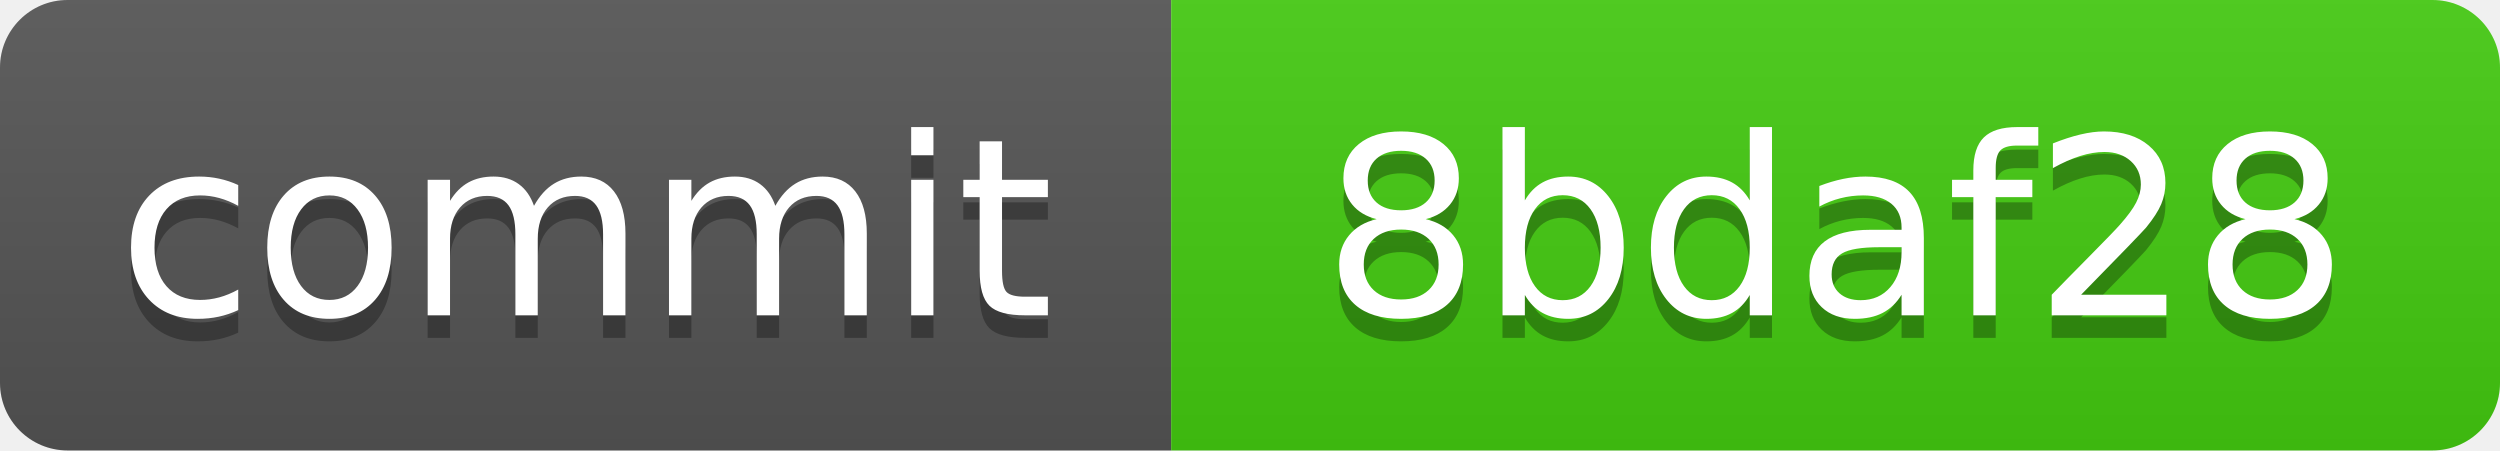
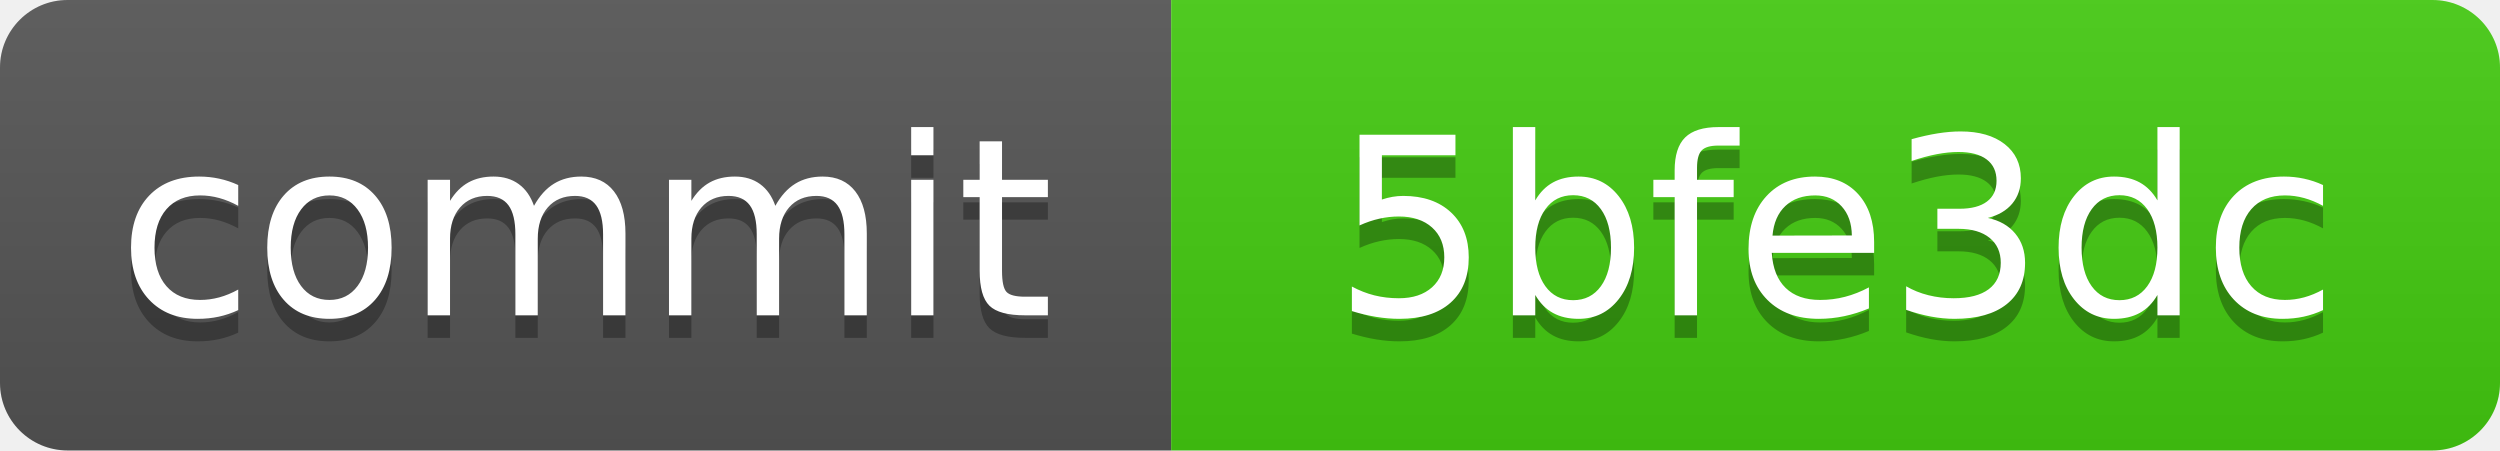
<svg xmlns="http://www.w3.org/2000/svg" xmlns:xlink="http://www.w3.org/1999/xlink" width="111" height="20" role="img">
-   <a target="_blank" xlink:href="https://github.com/symbolic-labs-pub/freedom-that-lasts/commit/8bdaf2841f3f4de0b93de03a3cb74eace8a52237">
+   <a target="_blank" xlink:href="https://github.com/symbolic-labs-pub/freedom-that-lasts/commit/5bfe3dc352c55df7e7f85da9a3fea82dc3759b5d">
    <linearGradient id="s" x2="0" y2="100%">
      <stop offset="0" stop-color="#bbb" stop-opacity=".1" />
      <stop offset="1" stop-opacity=".1" />
    </linearGradient>
    <clipPath id="r">
      <rect width="111" height="20" rx="3" fill="#fff" />
    </clipPath>
    <g clip-path="url(#r)">
      <rect width="52" height="20" fill="#555" />
      <rect x="52" width="59" height="20" fill="#4c1" />
      <rect width="111" height="20" fill="url(#s)" />
    </g>
    <g fill="#fff" text-anchor="middle" font-family="Verdana,Geneva,DejaVu Sans,sans-serif" text-rendering="geometricPrecision" font-size="110">
      <text aria-hidden="true" x="260.0" y="150" fill="#010101" fill-opacity=".3" transform="scale(.1)" textLength="420">commit</text>
      <text x="260.0" y="140" transform="scale(.1)" fill="#fff" textLength="420">commit</text>
-       <text aria-hidden="true" x="815.0" y="150" fill="#010101" fill-opacity=".3" transform="scale(.1)" textLength="490">8bdaf28</text>
-       <text x="815.0" y="140" transform="scale(.1)" fill="#fff" textLength="490">8bdaf28</text>
+       <text aria-hidden="true" x="815.0" y="150" fill="#010101" fill-opacity=".3" transform="scale(.1)" textLength="490">5bfe3dc</text>
+       <text x="815.0" y="140" transform="scale(.1)" fill="#fff" textLength="490">5bfe3dc</text>
    </g>
  </a>
</svg>
